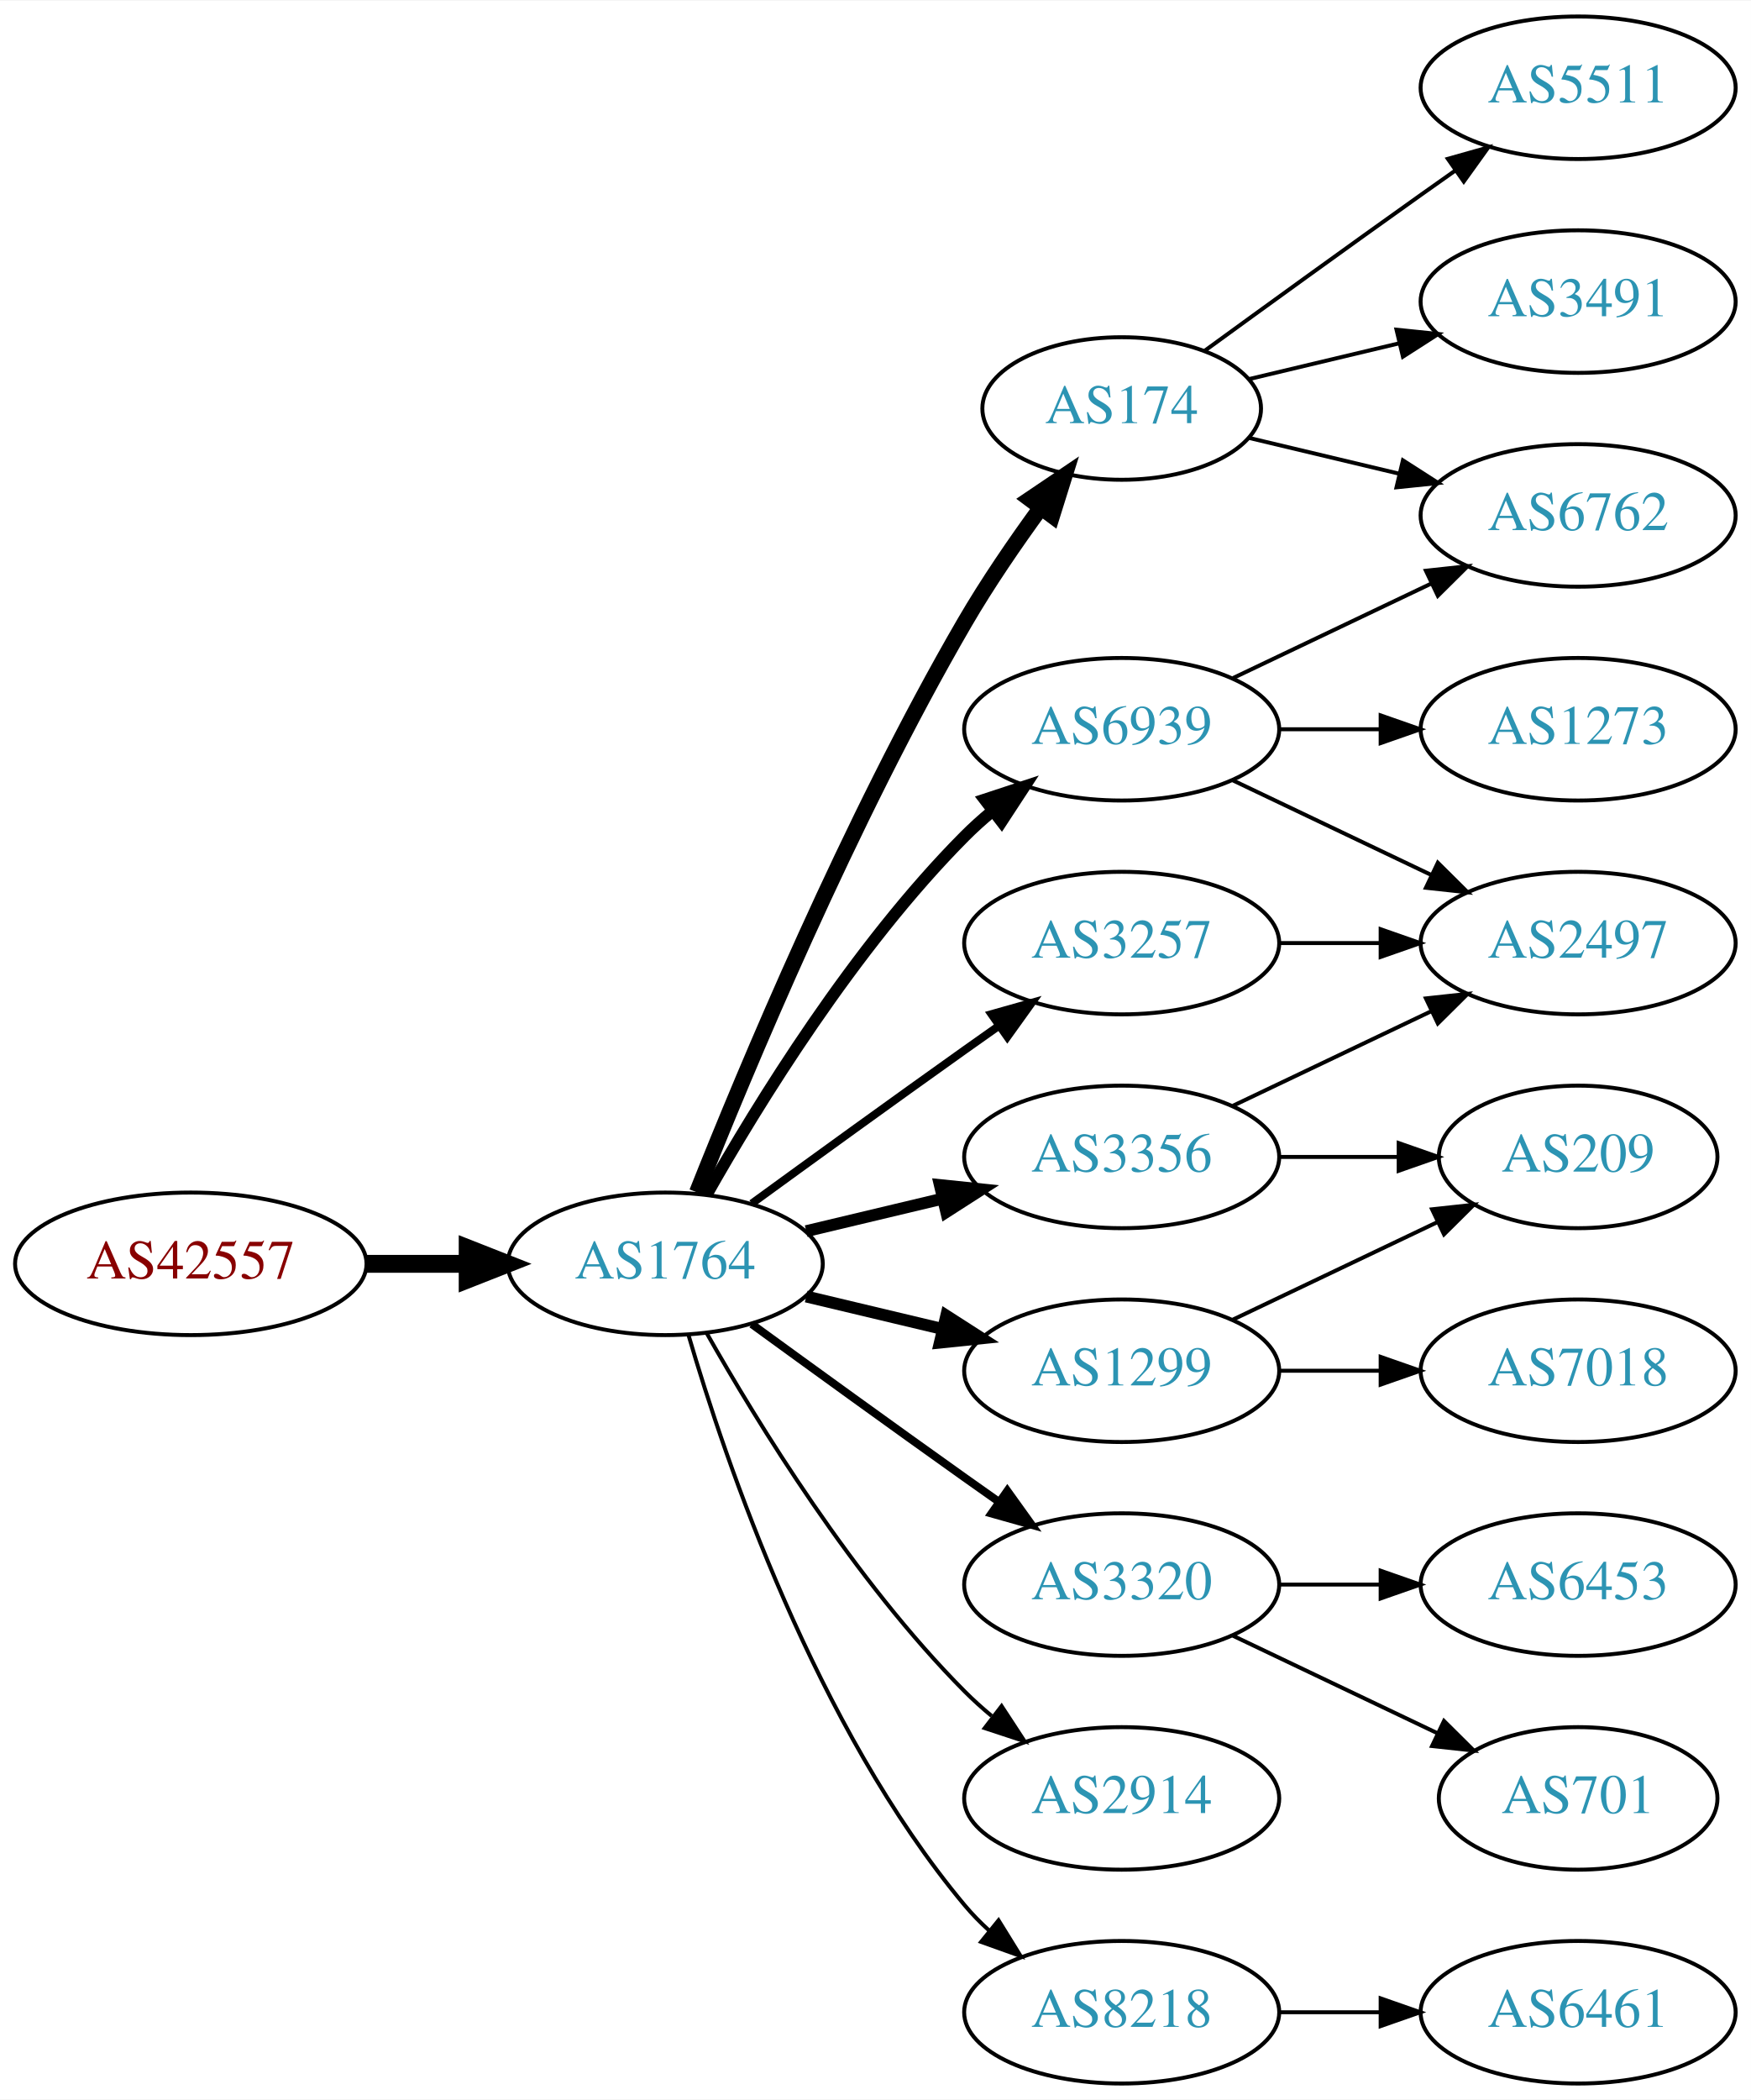
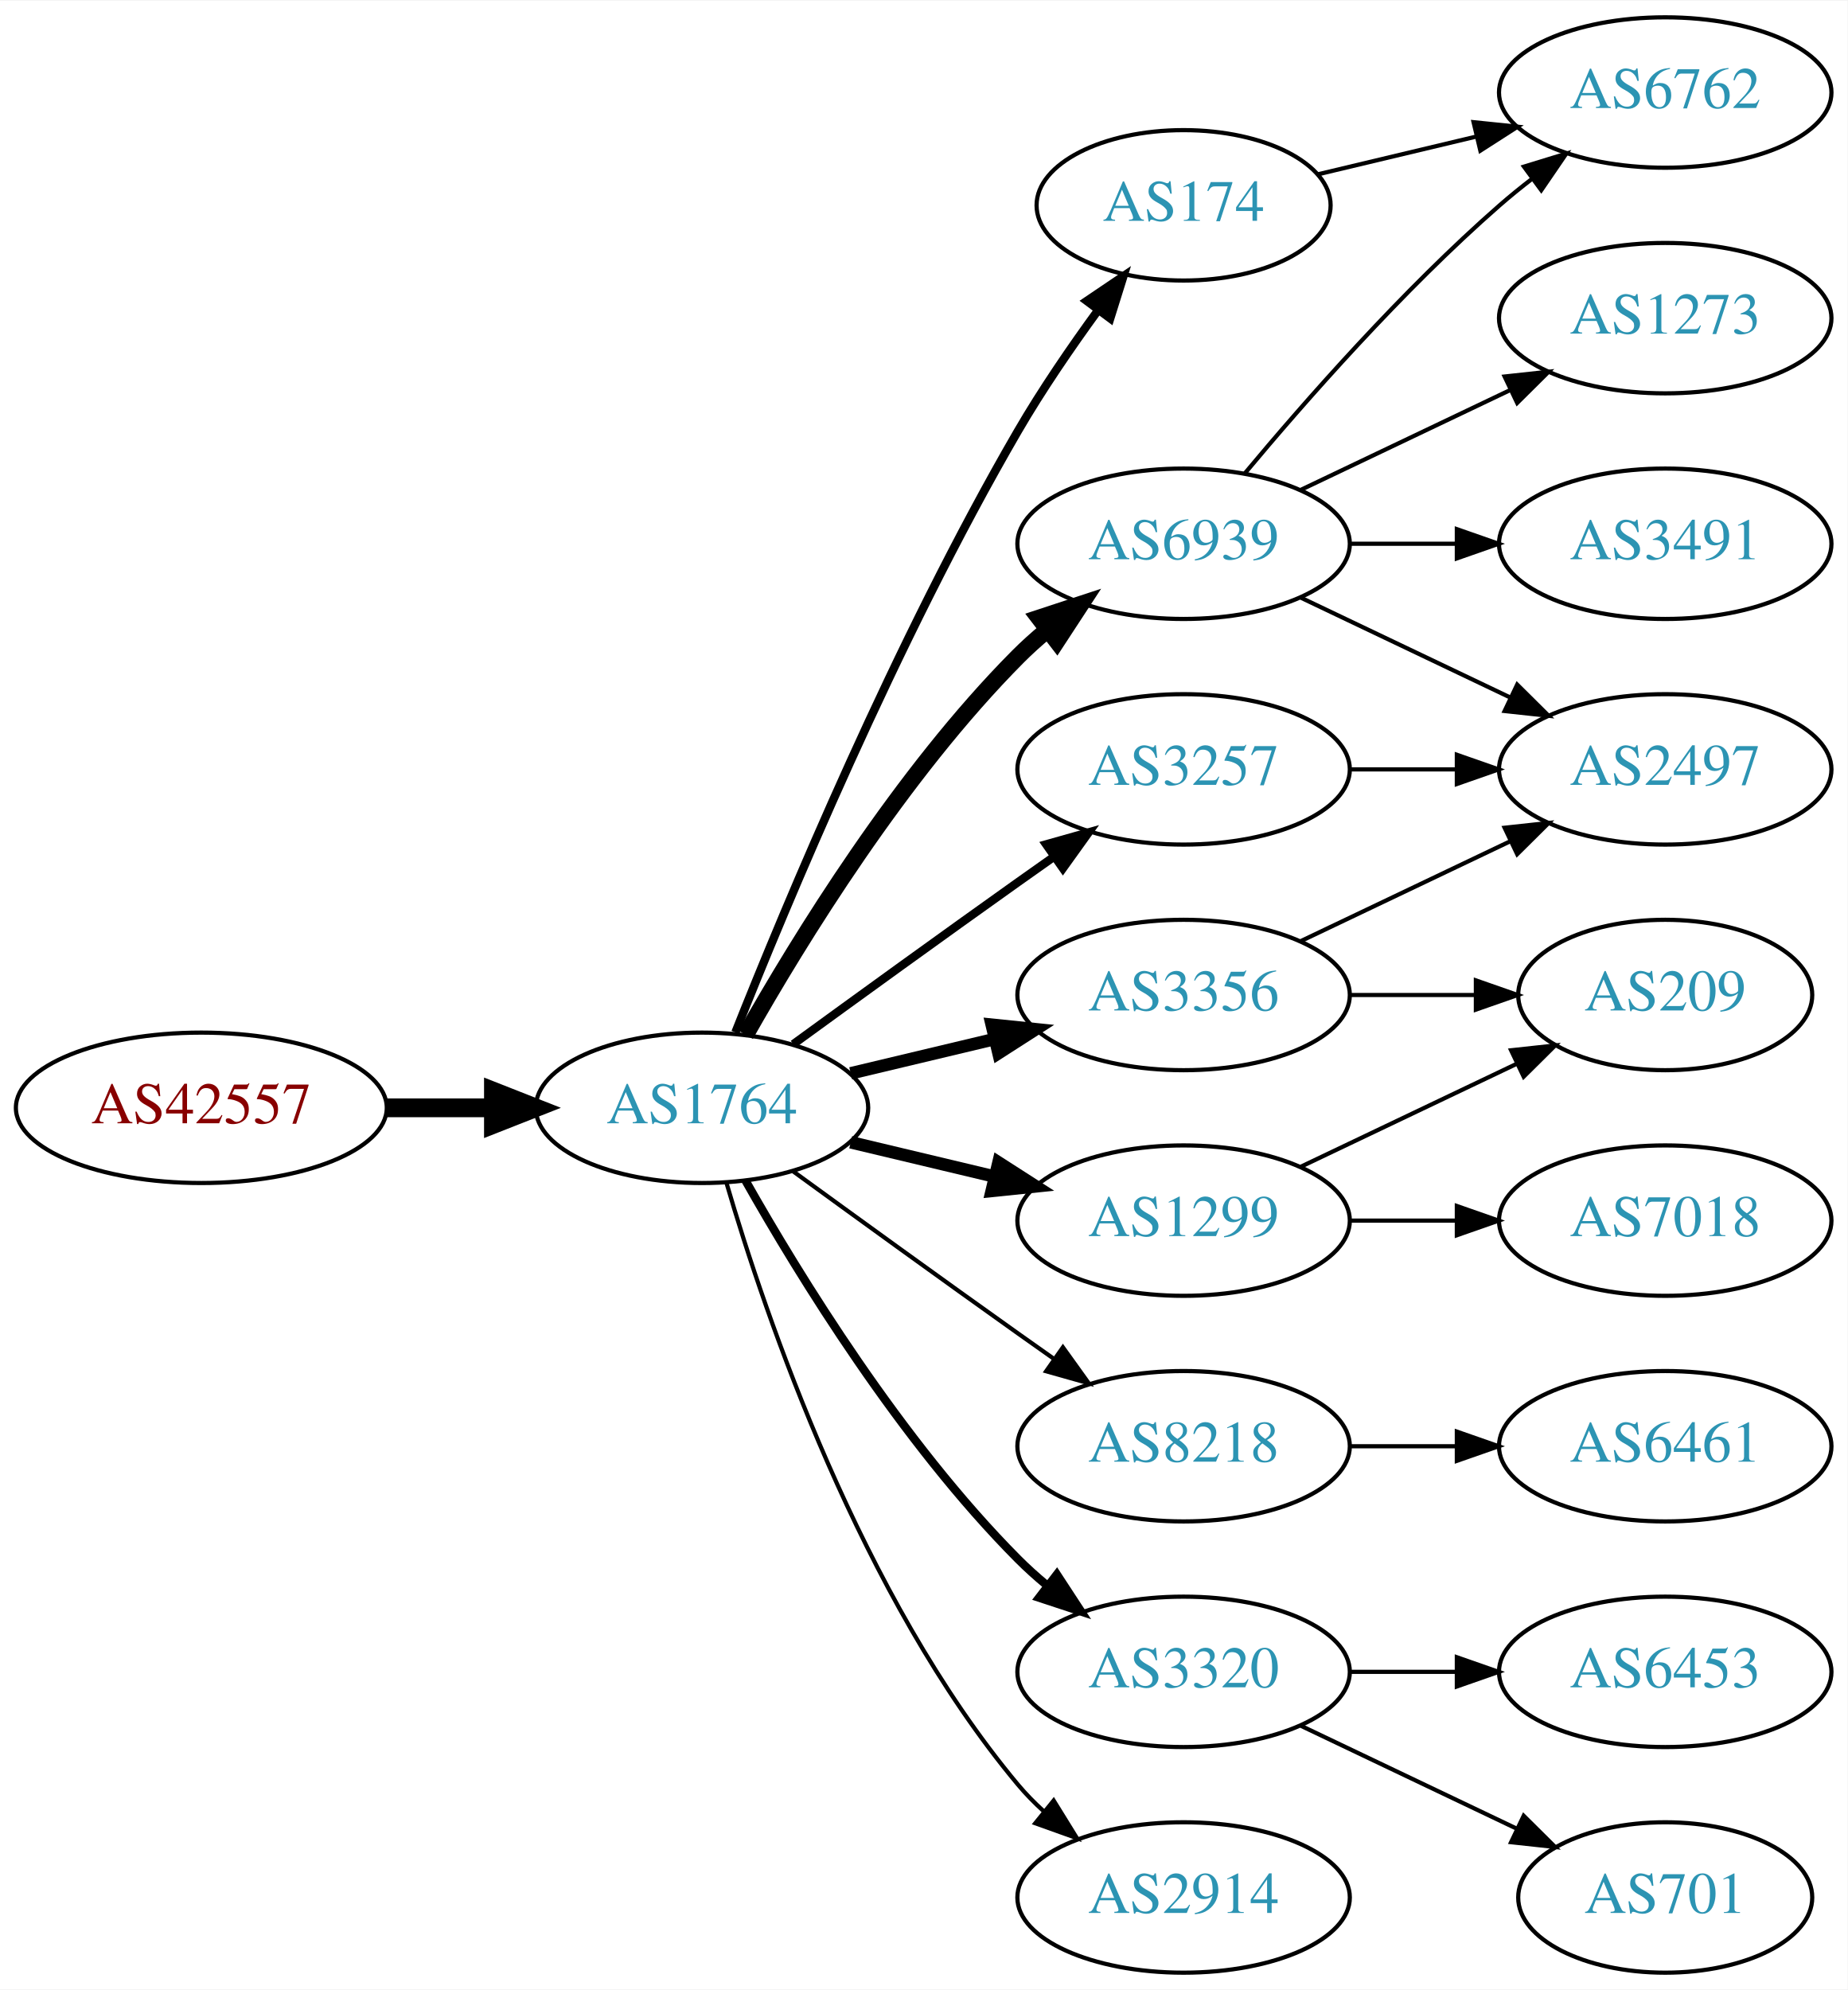
- <svg xmlns="http://www.w3.org/2000/svg" xmlns:xlink="http://www.w3.org/1999/xlink" width="442pt" height="530pt" viewBox="0.00 0.00 442.27 530.00">
-   <g id="graph0" class="graph" transform="scale(1 1) rotate(0) translate(4 526)">
-     <polygon fill="white" stroke="none" points="-4,4 -4,-526 438.271,-526 438.271,4 -4,4" />
+ <svg xmlns="http://www.w3.org/2000/svg" xmlns:xlink="http://www.w3.org/1999/xlink" width="442pt" height="476pt" viewBox="0.00 0.00 442.27 476.00">
+   <g id="graph0" class="graph" transform="scale(1 1) rotate(0) translate(4 472)">
+     <polygon fill="white" stroke="none" points="-4,4 -4,-472 438.271,-472 438.271,4 -4,4" />
    <g id="node1" class="node">
      <g id="a_node1">
        <a xlink:href="/asn/42557" xlink:title="AS42557 ~ Xidras GmbH [AT]">
          <ellipse fill="#ffffff" stroke="black" cx="44.196" cy="-207" rx="44.393" ry="18" />
          <text text-anchor="middle" x="44.196" y="-203.3" font-family="Times,serif" font-size="14.00" fill="#880000">AS42557</text>
        </a>
      </g>
    </g>
    <g id="node2" class="node">
      <g id="a_node2">
        <a xlink:href="/asn/1764" xlink:title="AS1764 ~ NEXTLAYER-AS [AT]">
          <ellipse fill="#ffffff" stroke="black" cx="164.039" cy="-207" rx="39.794" ry="18" />
          <text text-anchor="middle" x="164.039" y="-203.3" font-family="Times,serif" font-size="14.00" fill="#2c94b3">AS1764</text>
        </a>
      </g>
    </g>
    <g id="edge1" class="edge">
      <path fill="none" stroke="black" stroke-width="4.5" d="M88.407,-207C96.72,-207 105.482,-207 113.965,-207" />
      <polygon fill="black" stroke="black" stroke-width="4.5" points="114.123,-210.938 124.123,-207 114.123,-203.063 114.123,-210.938" />
    </g>
    <g id="node3" class="node">
      <g id="a_node3">
-         <a xlink:href="/asn/3356" xlink:title="AS3356 ~ Level 3 Parent, LLC [US]">
-           <ellipse fill="#ffffff" stroke="black" cx="279.332" cy="-234" rx="39.794" ry="18" />
-           <text text-anchor="middle" x="279.332" y="-230.3" font-family="Times,serif" font-size="14.00" fill="#2c94b3">AS3356</text>
+         <a xlink:href="/asn/6939" xlink:title="AS6939 ~ Hurricane Electric LLC [US]">
+           <ellipse fill="#ffffff" stroke="black" cx="279.332" cy="-342" rx="39.794" ry="18" />
+           <text text-anchor="middle" x="279.332" y="-338.3" font-family="Times,serif" font-size="14.00" fill="#2c94b3">AS6939</text>
        </a>
      </g>
    </g>
    <g id="edge2" class="edge">
-       <path fill="none" stroke="black" stroke-width="3" d="M199.646,-215.248C210.517,-217.838 222.671,-220.735 234.114,-223.462" />
-       <polygon fill="black" stroke="black" stroke-width="3" points="233.397,-226.889 243.936,-225.803 235.02,-220.08 233.397,-226.889" />
+       <path fill="none" stroke="black" stroke-width="4" d="M174.498,-224.49C187.28,-247.096 211.712,-286.886 239.685,-315 241.796,-317.121 244.092,-319.188 246.477,-321.171" />
+       <polygon fill="black" stroke="black" stroke-width="4" points="244.73,-324.242 254.793,-327.556 248.993,-318.69 244.73,-324.242" />
    </g>
    <g id="node4" class="node">
      <g id="a_node4">
+         <a xlink:href="/asn/8218" xlink:title="AS8218 ~ legacy Neotelecoms [FR]">
+           <ellipse fill="#ffffff" stroke="black" cx="279.332" cy="-126" rx="39.794" ry="18" />
+           <text text-anchor="middle" x="279.332" y="-122.3" font-family="Times,serif" font-size="14.00" fill="#2c94b3">AS8218</text>
+         </a>
+       </g>
+     </g>
+     <g id="edge3" class="edge">
+       <path fill="none" stroke="black" d="M185.887,-191.778C200.821,-180.909 221.435,-165.975 239.685,-153 242.506,-150.995 245.449,-148.915 248.397,-146.841" />
+       <polygon fill="black" stroke="black" points="250.443,-149.681 256.621,-141.074 246.424,-143.95 250.443,-149.681" />
+     </g>
+     <g id="node5" class="node">
+       <g id="a_node5">
        <a xlink:href="/asn/174" xlink:title="AS174 ~ Cogent Communications [US]">
          <ellipse fill="#ffffff" stroke="black" cx="279.332" cy="-423" rx="35.194" ry="18" />
          <text text-anchor="middle" x="279.332" y="-419.3" font-family="Times,serif" font-size="14.00" fill="#2c94b3">AS174</text>
        </a>
      </g>
    </g>
-     <g id="edge3" class="edge">
-       <path fill="none" stroke="black" stroke-width="4" d="M172.042,-225.051C184.169,-255.57 210.587,-318.933 239.685,-369 245.392,-378.819 252.43,-389.078 258.929,-397.984" />
-       <polygon fill="black" stroke="black" stroke-width="4" points="256.155,-400.119 264.934,-406.05 261.77,-395.938 256.155,-400.119" />
-     </g>
-     <g id="node5" class="node">
-       <g id="a_node5">
-         <a xlink:href="/asn/6939" xlink:title="AS6939 ~ Hurricane Electric LLC [US]">
-           <ellipse fill="#ffffff" stroke="black" cx="279.332" cy="-342" rx="39.794" ry="18" />
-           <text text-anchor="middle" x="279.332" y="-338.3" font-family="Times,serif" font-size="14.00" fill="#2c94b3">AS6939</text>
-         </a>
-       </g>
-     </g>
    <g id="edge4" class="edge">
-       <path fill="none" stroke="black" stroke-width="3" d="M174.498,-224.49C187.28,-247.096 211.712,-286.886 239.685,-315 241.796,-317.121 244.092,-319.188 246.477,-321.171" />
-       <polygon fill="black" stroke="black" stroke-width="3" points="244.73,-324.242 254.793,-327.556 248.993,-318.69 244.73,-324.242" />
+       <path fill="none" stroke="black" stroke-width="2" d="M172.042,-225.051C184.169,-255.57 210.587,-318.933 239.685,-369 245.392,-378.819 252.43,-389.078 258.929,-397.984" />
+       <polygon fill="black" stroke="black" stroke-width="2" points="256.155,-400.119 264.934,-406.05 261.77,-395.938 256.155,-400.119" />
    </g>
    <g id="node6" class="node">
      <g id="a_node6">
        <a xlink:href="/asn/3320" xlink:title="AS3320 ~ DTAG [DE]">
-           <ellipse fill="#ffffff" stroke="black" cx="279.332" cy="-126" rx="39.794" ry="18" />
-           <text text-anchor="middle" x="279.332" y="-122.3" font-family="Times,serif" font-size="14.00" fill="#2c94b3">AS3320</text>
+           <ellipse fill="#ffffff" stroke="black" cx="279.332" cy="-72" rx="39.794" ry="18" />
+           <text text-anchor="middle" x="279.332" y="-68.3" font-family="Times,serif" font-size="14.00" fill="#2c94b3">AS3320</text>
        </a>
      </g>
    </g>
    <g id="edge5" class="edge">
-       <path fill="none" stroke="black" stroke-width="2" d="M185.887,-191.778C200.821,-180.909 221.435,-165.975 239.685,-153 242.506,-150.995 245.449,-148.915 248.397,-146.841" />
-       <polygon fill="black" stroke="black" stroke-width="2" points="250.443,-149.681 256.621,-141.074 246.424,-143.95 250.443,-149.681" />
+       <path fill="none" stroke="black" stroke-width="2" d="M174.498,-189.51C187.28,-166.904 211.712,-127.114 239.685,-99 241.796,-96.879 244.092,-94.812 246.477,-92.829" />
+       <polygon fill="black" stroke="black" stroke-width="2" points="248.993,-95.31 254.793,-86.444 244.73,-89.758 248.993,-95.31" />
    </g>
    <g id="node7" class="node">
      <g id="a_node7">
        <a xlink:href="/asn/3257" xlink:title="AS3257 ~ GTT [DE]">
          <ellipse fill="#ffffff" stroke="black" cx="279.332" cy="-288" rx="39.794" ry="18" />
          <text text-anchor="middle" x="279.332" y="-284.3" font-family="Times,serif" font-size="14.00" fill="#2c94b3">AS3257</text>
        </a>
      </g>
    </g>
    <g id="edge6" class="edge">
      <path fill="none" stroke="black" stroke-width="2" d="M185.887,-222.222C200.821,-233.091 221.435,-248.025 239.685,-261 242.506,-263.005 245.449,-265.085 248.397,-267.159" />
      <polygon fill="black" stroke="black" stroke-width="2" points="246.424,-270.05 256.621,-272.926 250.443,-264.319 246.424,-270.05" />
    </g>
    <g id="node8" class="node">
      <g id="a_node8">
        <a xlink:href="/asn/1299" xlink:title="AS1299 ~ Telia Carrier [EU]">
          <ellipse fill="#ffffff" stroke="black" cx="279.332" cy="-180" rx="39.794" ry="18" />
          <text text-anchor="middle" x="279.332" y="-176.3" font-family="Times,serif" font-size="14.00" fill="#2c94b3">AS1299</text>
        </a>
      </g>
    </g>
    <g id="edge7" class="edge">
      <path fill="none" stroke="black" stroke-width="3" d="M199.646,-198.752C210.517,-196.162 222.671,-193.265 234.114,-190.538" />
      <polygon fill="black" stroke="black" stroke-width="3" points="235.02,-193.92 243.936,-188.197 233.397,-187.111 235.02,-193.92" />
    </g>
    <g id="node9" class="node">
      <g id="a_node9">
-         <a xlink:href="/asn/2914" xlink:title="AS2914 ~ NTT America, Inc. [US]">
-           <ellipse fill="#ffffff" stroke="black" cx="279.332" cy="-72" rx="39.794" ry="18" />
-           <text text-anchor="middle" x="279.332" y="-68.3" font-family="Times,serif" font-size="14.00" fill="#2c94b3">AS2914</text>
+         <a xlink:href="/asn/3356" xlink:title="AS3356 ~ Level 3 Parent, LLC [US]">
+           <ellipse fill="#ffffff" stroke="black" cx="279.332" cy="-234" rx="39.794" ry="18" />
+           <text text-anchor="middle" x="279.332" y="-230.3" font-family="Times,serif" font-size="14.00" fill="#2c94b3">AS3356</text>
        </a>
      </g>
    </g>
    <g id="edge8" class="edge">
-       <path fill="none" stroke="black" d="M174.498,-189.51C187.28,-166.904 211.712,-127.114 239.685,-99 241.796,-96.879 244.092,-94.812 246.477,-92.829" />
-       <polygon fill="black" stroke="black" points="248.993,-95.31 254.793,-86.444 244.73,-89.758 248.993,-95.31" />
+       <path fill="none" stroke="black" stroke-width="3" d="M199.646,-215.248C210.517,-217.838 222.671,-220.735 234.114,-223.462" />
+       <polygon fill="black" stroke="black" stroke-width="3" points="233.397,-226.889 243.936,-225.803 235.02,-220.08 233.397,-226.889" />
    </g>
    <g id="node10" class="node">
      <g id="a_node10">
-         <a xlink:href="/asn/8218" xlink:title="AS8218 ~ legacy Neotelecoms [FR]">
+         <a xlink:href="/asn/2914" xlink:title="AS2914 ~ NTT America, Inc. [US]">
          <ellipse fill="#ffffff" stroke="black" cx="279.332" cy="-18" rx="39.794" ry="18" />
-           <text text-anchor="middle" x="279.332" y="-14.3" font-family="Times,serif" font-size="14.00" fill="#2c94b3">AS8218</text>
+           <text text-anchor="middle" x="279.332" y="-14.3" font-family="Times,serif" font-size="14.00" fill="#2c94b3">AS2914</text>
        </a>
      </g>
    </g>
    <g id="edge9" class="edge">
      <path fill="none" stroke="black" d="M169.913,-188.998C179.227,-157.156 202.043,-90.019 239.685,-45 241.555,-42.763 243.654,-40.626 245.88,-38.604" />
      <polygon fill="black" stroke="black" points="248.227,-41.208 253.799,-32.196 243.823,-35.766 248.227,-41.208" />
    </g>
    <g id="node11" class="node">
      <g id="a_node11">
+         <a xlink:href="/asn/6762" xlink:title="AS6762 ~ TELECOM ITALIA SPARKLE S.p.A. [IT]">
+           <ellipse fill="#ffffff" stroke="black" cx="394.625" cy="-450" rx="39.794" ry="18" />
+           <text text-anchor="middle" x="394.625" y="-446.3" font-family="Times,serif" font-size="14.00" fill="#2c94b3">AS6762</text>
+         </a>
+       </g>
+     </g>
+     <g id="edge10" class="edge">
+       <path fill="none" stroke="black" d="M293.962,-358.817C308.244,-375.929 331.791,-402.745 354.978,-423 357.444,-425.154 360.082,-427.294 362.78,-429.372" />
+       <polygon fill="black" stroke="black" points="360.805,-432.264 370.934,-435.37 364.953,-426.625 360.805,-432.264" />
+     </g>
+     <g id="node12" class="node">
+       <g id="a_node12">
+         <a xlink:href="/asn/1273" xlink:title="AS1273 ~ Vodafone Group PLC [EU]">
+           <ellipse fill="#ffffff" stroke="black" cx="394.625" cy="-396" rx="39.794" ry="18" />
+           <text text-anchor="middle" x="394.625" y="-392.3" font-family="Times,serif" font-size="14.00" fill="#2c94b3">AS1273</text>
+         </a>
+       </g>
+     </g>
+     <g id="edge11" class="edge">
+       <path fill="none" stroke="black" d="M307.468,-354.934C322.462,-362.081 341.283,-371.052 357.506,-378.785" />
+       <polygon fill="black" stroke="black" points="356.177,-382.028 366.71,-383.171 359.188,-375.709 356.177,-382.028" />
+     </g>
+     <g id="node13" class="node">
+       <g id="a_node13">
        <a xlink:href="/asn/2497" xlink:title="AS2497 ~ Internet Initiative Japan Inc. [JP]">
          <ellipse fill="#ffffff" stroke="black" cx="394.625" cy="-288" rx="39.794" ry="18" />
          <text text-anchor="middle" x="394.625" y="-284.3" font-family="Times,serif" font-size="14.00" fill="#2c94b3">AS2497</text>
        </a>
      </g>
    </g>
-     <g id="edge10" class="edge">
-       <path fill="none" stroke="black" d="M307.468,-246.934C322.462,-254.081 341.283,-263.052 357.506,-270.785" />
-       <polygon fill="black" stroke="black" points="356.177,-274.028 366.71,-275.171 359.188,-267.709 356.177,-274.028" />
-     </g>
-     <g id="node12" class="node">
-       <g id="a_node12">
+     <g id="edge12" class="edge">
+       <path fill="none" stroke="black" d="M307.468,-329.066C322.462,-321.919 341.283,-312.948 357.506,-305.215" />
+       <polygon fill="black" stroke="black" points="359.188,-308.291 366.71,-300.829 356.177,-301.972 359.188,-308.291" />
+     </g>
+     <g id="node14" class="node">
+       <g id="a_node14">
+         <a xlink:href="/asn/3491" xlink:title="AS3491 ~ PCCW Global, Inc. [US]">
+           <ellipse fill="#ffffff" stroke="black" cx="394.625" cy="-342" rx="39.794" ry="18" />
+           <text text-anchor="middle" x="394.625" y="-338.3" font-family="Times,serif" font-size="14.00" fill="#2c94b3">AS3491</text>
+         </a>
+       </g>
+     </g>
+     <g id="edge13" class="edge">
+       <path fill="none" stroke="black" d="M319.004,-342C327.207,-342 335.971,-342 344.503,-342" />
+       <polygon fill="black" stroke="black" points="344.742,-345.5 354.742,-342 344.742,-338.5 344.742,-345.5" />
+     </g>
+     <g id="node15" class="node">
+       <g id="a_node15">
+         <a xlink:href="/asn/6461" xlink:title="AS6461 ~ Zayo Bandwidth [US]">
+           <ellipse fill="#ffffff" stroke="black" cx="394.625" cy="-126" rx="39.794" ry="18" />
+           <text text-anchor="middle" x="394.625" y="-122.3" font-family="Times,serif" font-size="14.00" fill="#2c94b3">AS6461</text>
+         </a>
+       </g>
+     </g>
+     <g id="edge14" class="edge">
+       <path fill="none" stroke="black" d="M319.004,-126C327.207,-126 335.971,-126 344.503,-126" />
+       <polygon fill="black" stroke="black" points="344.742,-129.5 354.742,-126 344.742,-122.5 344.742,-129.5" />
+     </g>
+     <g id="edge21" class="edge">
+       <path fill="none" stroke="black" d="M311.589,-430.449C323.269,-433.233 336.765,-436.449 349.394,-439.459" />
+       <polygon fill="black" stroke="black" points="348.747,-442.903 359.286,-441.816 350.37,-436.093 348.747,-442.903" />
+     </g>
+     <g id="node16" class="node">
+       <g id="a_node16">
+         <a xlink:href="/asn/6453" xlink:title="AS6453 ~ TATA COMMUNICATIONS (AMERICA) INC [US]">
+           <ellipse fill="#ffffff" stroke="black" cx="394.625" cy="-72" rx="39.794" ry="18" />
+           <text text-anchor="middle" x="394.625" y="-68.3" font-family="Times,serif" font-size="14.00" fill="#2c94b3">AS6453</text>
+         </a>
+       </g>
+     </g>
+     <g id="edge15" class="edge">
+       <path fill="none" stroke="black" d="M319.004,-72C327.207,-72 335.971,-72 344.503,-72" />
+       <polygon fill="black" stroke="black" points="344.742,-75.5 354.742,-72 344.742,-68.5 344.742,-75.5" />
+     </g>
+     <g id="node17" class="node">
+       <g id="a_node17">
+         <a xlink:href="/asn/701" xlink:title="AS701 ~ UUNET [US]">
+           <ellipse fill="#ffffff" stroke="black" cx="394.625" cy="-18" rx="35.194" ry="18" />
+           <text text-anchor="middle" x="394.625" y="-14.3" font-family="Times,serif" font-size="14.00" fill="#2c94b3">AS701</text>
+         </a>
+       </g>
+     </g>
+     <g id="edge16" class="edge">
+       <path fill="none" stroke="black" d="M307.468,-59.066C322.9,-51.71 342.385,-42.423 358.92,-34.541" />
+       <polygon fill="black" stroke="black" points="360.741,-37.551 368.262,-30.089 357.729,-31.232 360.741,-37.551" />
+     </g>
+     <g id="edge22" class="edge">
+       <path fill="none" stroke="black" d="M319.004,-288C327.207,-288 335.971,-288 344.503,-288" />
+       <polygon fill="black" stroke="black" points="344.742,-291.5 354.742,-288 344.742,-284.5 344.742,-291.5" />
+     </g>
+     <g id="node18" class="node">
+       <g id="a_node18">
        <a xlink:href="/asn/209" xlink:title="AS209 ~ CenturyLink Communications, LLC [US]">
          <ellipse fill="#ffffff" stroke="black" cx="394.625" cy="-234" rx="35.194" ry="18" />
          <text text-anchor="middle" x="394.625" y="-230.3" font-family="Times,serif" font-size="14.00" fill="#2c94b3">AS209</text>
        </a>
      </g>
    </g>
-     <g id="edge11" class="edge">
-       <path fill="none" stroke="black" d="M319.004,-234C328.709,-234 339.2,-234 349.163,-234" />
-       <polygon fill="black" stroke="black" points="349.299,-237.5 359.299,-234 349.299,-230.5 349.299,-237.5" />
-     </g>
-     <g id="node13" class="node">
-       <g id="a_node13">
-         <a xlink:href="/asn/5511" xlink:title="AS5511 ~ Orange S.A. [FR]">
-           <ellipse fill="#ffffff" stroke="black" cx="394.625" cy="-504" rx="39.794" ry="18" />
-           <text text-anchor="middle" x="394.625" y="-500.3" font-family="Times,serif" font-size="14.00" fill="#2c94b3">AS5511</text>
-         </a>
-       </g>
-     </g>
-     <g id="edge12" class="edge">
-       <path fill="none" stroke="black" d="M300.228,-437.529C315.229,-448.45 336.336,-463.747 354.978,-477 357.799,-479.005 360.742,-481.085 363.69,-483.159" />
-       <polygon fill="black" stroke="black" points="361.717,-486.05 371.914,-488.926 365.736,-480.319 361.717,-486.05" />
-     </g>
-     <g id="node14" class="node">
-       <g id="a_node14">
-         <a xlink:href="/asn/3491" xlink:title="AS3491 ~ PCCW Global, Inc. [US]">
-           <ellipse fill="#ffffff" stroke="black" cx="394.625" cy="-450" rx="39.794" ry="18" />
-           <text text-anchor="middle" x="394.625" y="-446.3" font-family="Times,serif" font-size="14.00" fill="#2c94b3">AS3491</text>
-         </a>
-       </g>
-     </g>
-     <g id="edge13" class="edge">
-       <path fill="none" stroke="black" d="M311.589,-430.449C323.269,-433.233 336.765,-436.449 349.394,-439.459" />
-       <polygon fill="black" stroke="black" points="348.747,-442.903 359.286,-441.816 350.37,-436.093 348.747,-442.903" />
-     </g>
-     <g id="node15" class="node">
-       <g id="a_node15">
-         <a xlink:href="/asn/6762" xlink:title="AS6762 ~ TELECOM ITALIA SPARKLE S.p.A. [IT]">
-           <ellipse fill="#ffffff" stroke="black" cx="394.625" cy="-396" rx="39.794" ry="18" />
-           <text text-anchor="middle" x="394.625" y="-392.3" font-family="Times,serif" font-size="14.00" fill="#2c94b3">AS6762</text>
-         </a>
-       </g>
-     </g>
-     <g id="edge14" class="edge">
-       <path fill="none" stroke="black" d="M311.589,-415.551C323.269,-412.767 336.765,-409.551 349.394,-406.541" />
-       <polygon fill="black" stroke="black" points="350.37,-409.907 359.286,-404.184 348.747,-403.097 350.37,-409.907" />
-     </g>
-     <g id="edge16" class="edge">
-       <path fill="none" stroke="black" d="M307.468,-329.066C322.462,-321.919 341.283,-312.948 357.506,-305.215" />
-       <polygon fill="black" stroke="black" points="359.188,-308.291 366.71,-300.829 356.177,-301.972 359.188,-308.291" />
-     </g>
-     <g id="edge15" class="edge">
-       <path fill="none" stroke="black" d="M307.468,-354.934C322.462,-362.081 341.283,-371.052 357.506,-378.785" />
-       <polygon fill="black" stroke="black" points="356.177,-382.028 366.71,-383.171 359.188,-375.709 356.177,-382.028" />
-     </g>
-     <g id="node16" class="node">
-       <g id="a_node16">
-         <a xlink:href="/asn/1273" xlink:title="AS1273 ~ Vodafone Group PLC [EU]">
-           <ellipse fill="#ffffff" stroke="black" cx="394.625" cy="-342" rx="39.794" ry="18" />
-           <text text-anchor="middle" x="394.625" y="-338.3" font-family="Times,serif" font-size="14.00" fill="#2c94b3">AS1273</text>
-         </a>
-       </g>
-     </g>
    <g id="edge17" class="edge">
-       <path fill="none" stroke="black" d="M319.004,-342C327.207,-342 335.971,-342 344.503,-342" />
-       <polygon fill="black" stroke="black" points="344.742,-345.5 354.742,-342 344.742,-338.5 344.742,-345.5" />
-     </g>
-     <g id="node17" class="node">
-       <g id="a_node17">
-         <a xlink:href="/asn/6453" xlink:title="AS6453 ~ TATA COMMUNICATIONS (AMERICA) INC [US]">
-           <ellipse fill="#ffffff" stroke="black" cx="394.625" cy="-126" rx="39.794" ry="18" />
-           <text text-anchor="middle" x="394.625" y="-122.3" font-family="Times,serif" font-size="14.00" fill="#2c94b3">AS6453</text>
-         </a>
-       </g>
-     </g>
-     <g id="edge18" class="edge">
-       <path fill="none" stroke="black" d="M319.004,-126C327.207,-126 335.971,-126 344.503,-126" />
-       <polygon fill="black" stroke="black" points="344.742,-129.5 354.742,-126 344.742,-122.5 344.742,-129.5" />
-     </g>
-     <g id="node18" class="node">
-       <g id="a_node18">
-         <a xlink:href="/asn/701" xlink:title="AS701 ~ UUNET [US]">
-           <ellipse fill="#ffffff" stroke="black" cx="394.625" cy="-72" rx="35.194" ry="18" />
-           <text text-anchor="middle" x="394.625" y="-68.3" font-family="Times,serif" font-size="14.00" fill="#2c94b3">AS701</text>
-         </a>
-       </g>
-     </g>
-     <g id="edge19" class="edge">
-       <path fill="none" stroke="black" d="M307.468,-113.066C322.9,-105.71 342.385,-96.423 358.92,-88.541" />
-       <polygon fill="black" stroke="black" points="360.741,-91.551 368.262,-84.089 357.729,-85.232 360.741,-91.551" />
-     </g>
-     <g id="edge20" class="edge">
-       <path fill="none" stroke="black" d="M319.004,-288C327.207,-288 335.971,-288 344.503,-288" />
-       <polygon fill="black" stroke="black" points="344.742,-291.5 354.742,-288 344.742,-284.5 344.742,-291.5" />
-     </g>
-     <g id="edge22" class="edge">
      <path fill="none" stroke="black" d="M307.468,-192.934C322.9,-200.29 342.385,-209.577 358.92,-217.459" />
      <polygon fill="black" stroke="black" points="357.729,-220.768 368.262,-221.911 360.741,-214.449 357.729,-220.768" />
    </g>
    <g id="node19" class="node">
      <g id="a_node19">
        <a xlink:href="/asn/7018" xlink:title="AS7018 ~ AT&amp;T Services, Inc. [US]">
          <ellipse fill="#ffffff" stroke="black" cx="394.625" cy="-180" rx="39.794" ry="18" />
          <text text-anchor="middle" x="394.625" y="-176.3" font-family="Times,serif" font-size="14.00" fill="#2c94b3">AS7018</text>
        </a>
      </g>
    </g>
-     <g id="edge21" class="edge">
+     <g id="edge18" class="edge">
      <path fill="none" stroke="black" d="M319.004,-180C327.207,-180 335.971,-180 344.503,-180" />
      <polygon fill="black" stroke="black" points="344.742,-183.5 354.742,-180 344.742,-176.5 344.742,-183.5" />
    </g>
-     <g id="node20" class="node">
-       <g id="a_node20">
-         <a xlink:href="/asn/6461" xlink:title="AS6461 ~ Zayo Bandwidth [US]">
-           <ellipse fill="#ffffff" stroke="black" cx="394.625" cy="-18" rx="39.794" ry="18" />
-           <text text-anchor="middle" x="394.625" y="-14.3" font-family="Times,serif" font-size="14.00" fill="#2c94b3">AS6461</text>
-         </a>
-       </g>
-     </g>
-     <g id="edge23" class="edge">
-       <path fill="none" stroke="black" d="M319.004,-18C327.207,-18 335.971,-18 344.503,-18" />
-       <polygon fill="black" stroke="black" points="344.742,-21.5 354.742,-18 344.742,-14.5 344.742,-21.5" />
+     <g id="edge19" class="edge">
+       <path fill="none" stroke="black" d="M307.468,-246.934C322.462,-254.081 341.283,-263.052 357.506,-270.785" />
+       <polygon fill="black" stroke="black" points="356.177,-274.028 366.71,-275.171 359.188,-267.709 356.177,-274.028" />
+     </g>
+     <g id="edge20" class="edge">
+       <path fill="none" stroke="black" d="M319.004,-234C328.709,-234 339.2,-234 349.163,-234" />
+       <polygon fill="black" stroke="black" points="349.299,-237.5 359.299,-234 349.299,-230.5 349.299,-237.5" />
    </g>
  </g>
</svg>
